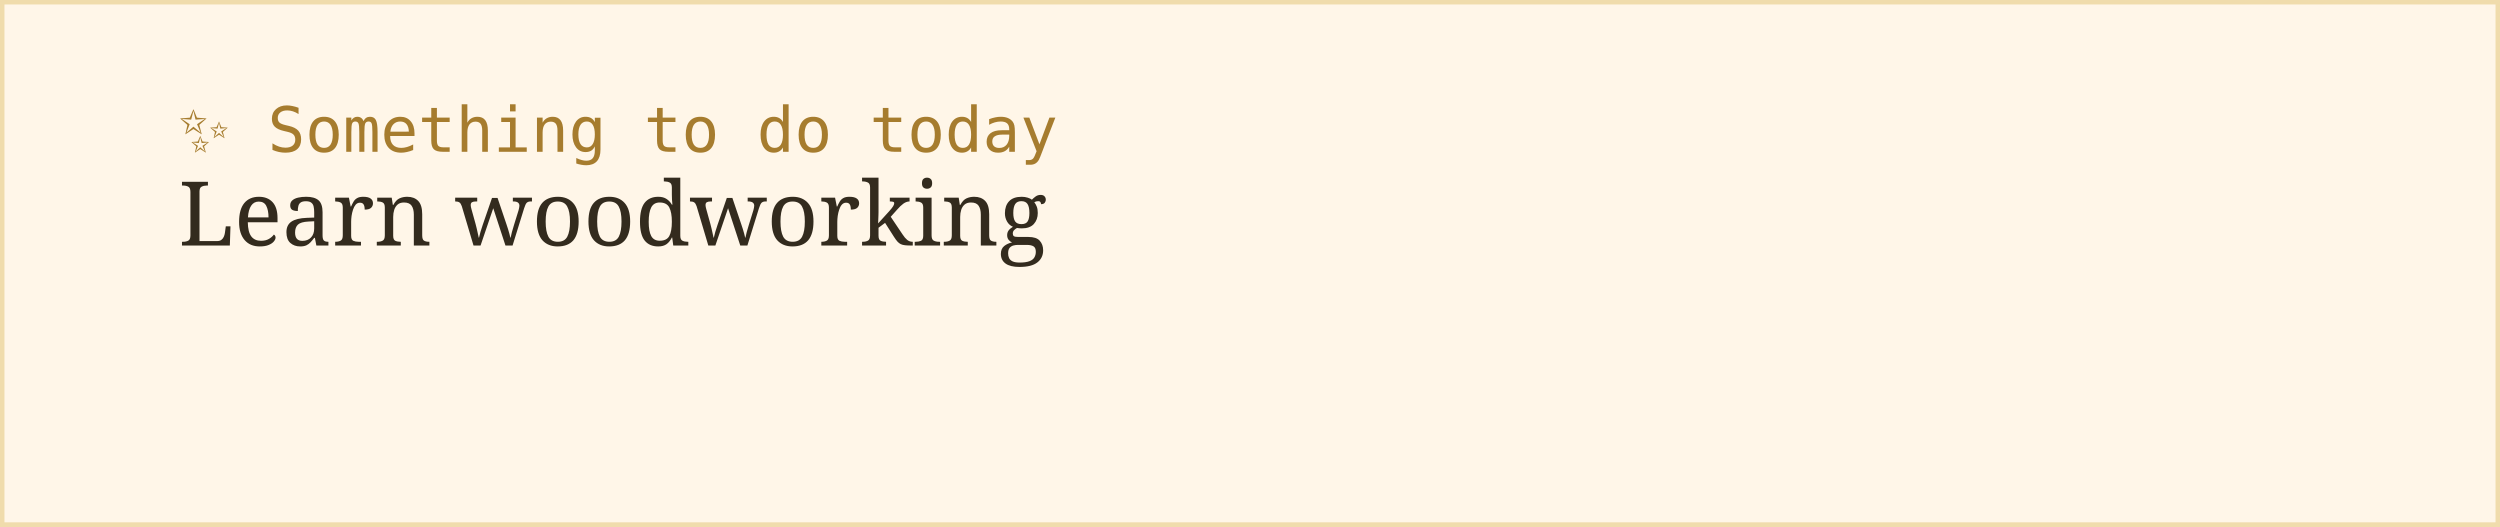
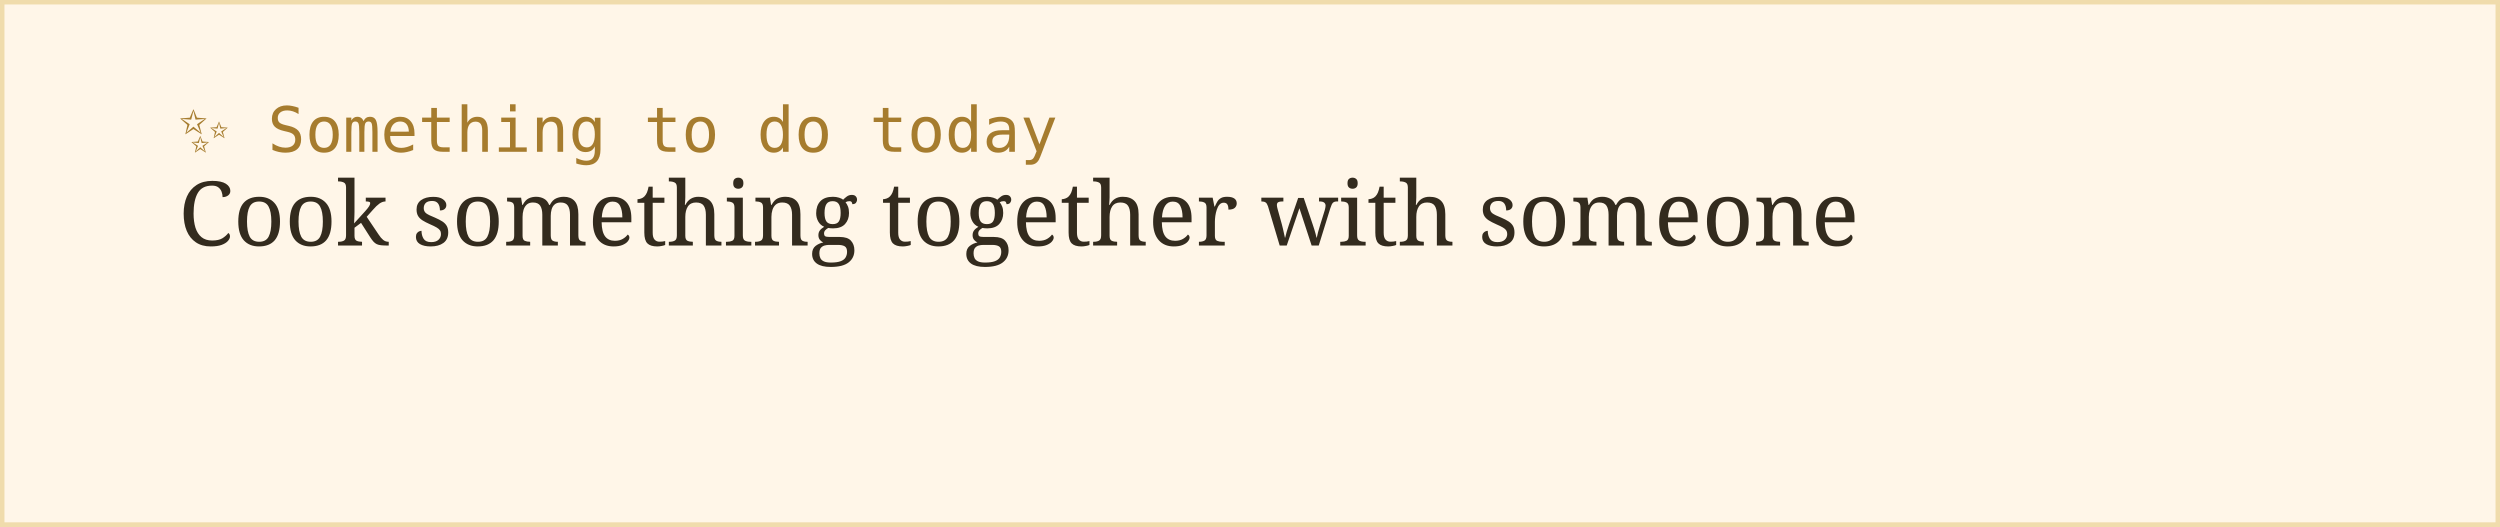
<svg xmlns="http://www.w3.org/2000/svg" width="560" height="118">
  <rect width="100%" height="100%" fill="#fff6e8" stroke="#f0dcac" stroke-width="2" />
  <text x="40" y="34" font-family="monospace" font-size="14" fill="#a67c2e">✨ Something to do today</text>
-   <text x="40" y="55" font-family="Georgia, serif" font-size="20" fill="#332b1e">Learn woodworking</text>
+   <text x="40" y="55" font-family="Georgia, serif" font-size="20" fill="#332b1e">Cook something together with someone</text>
</svg>
